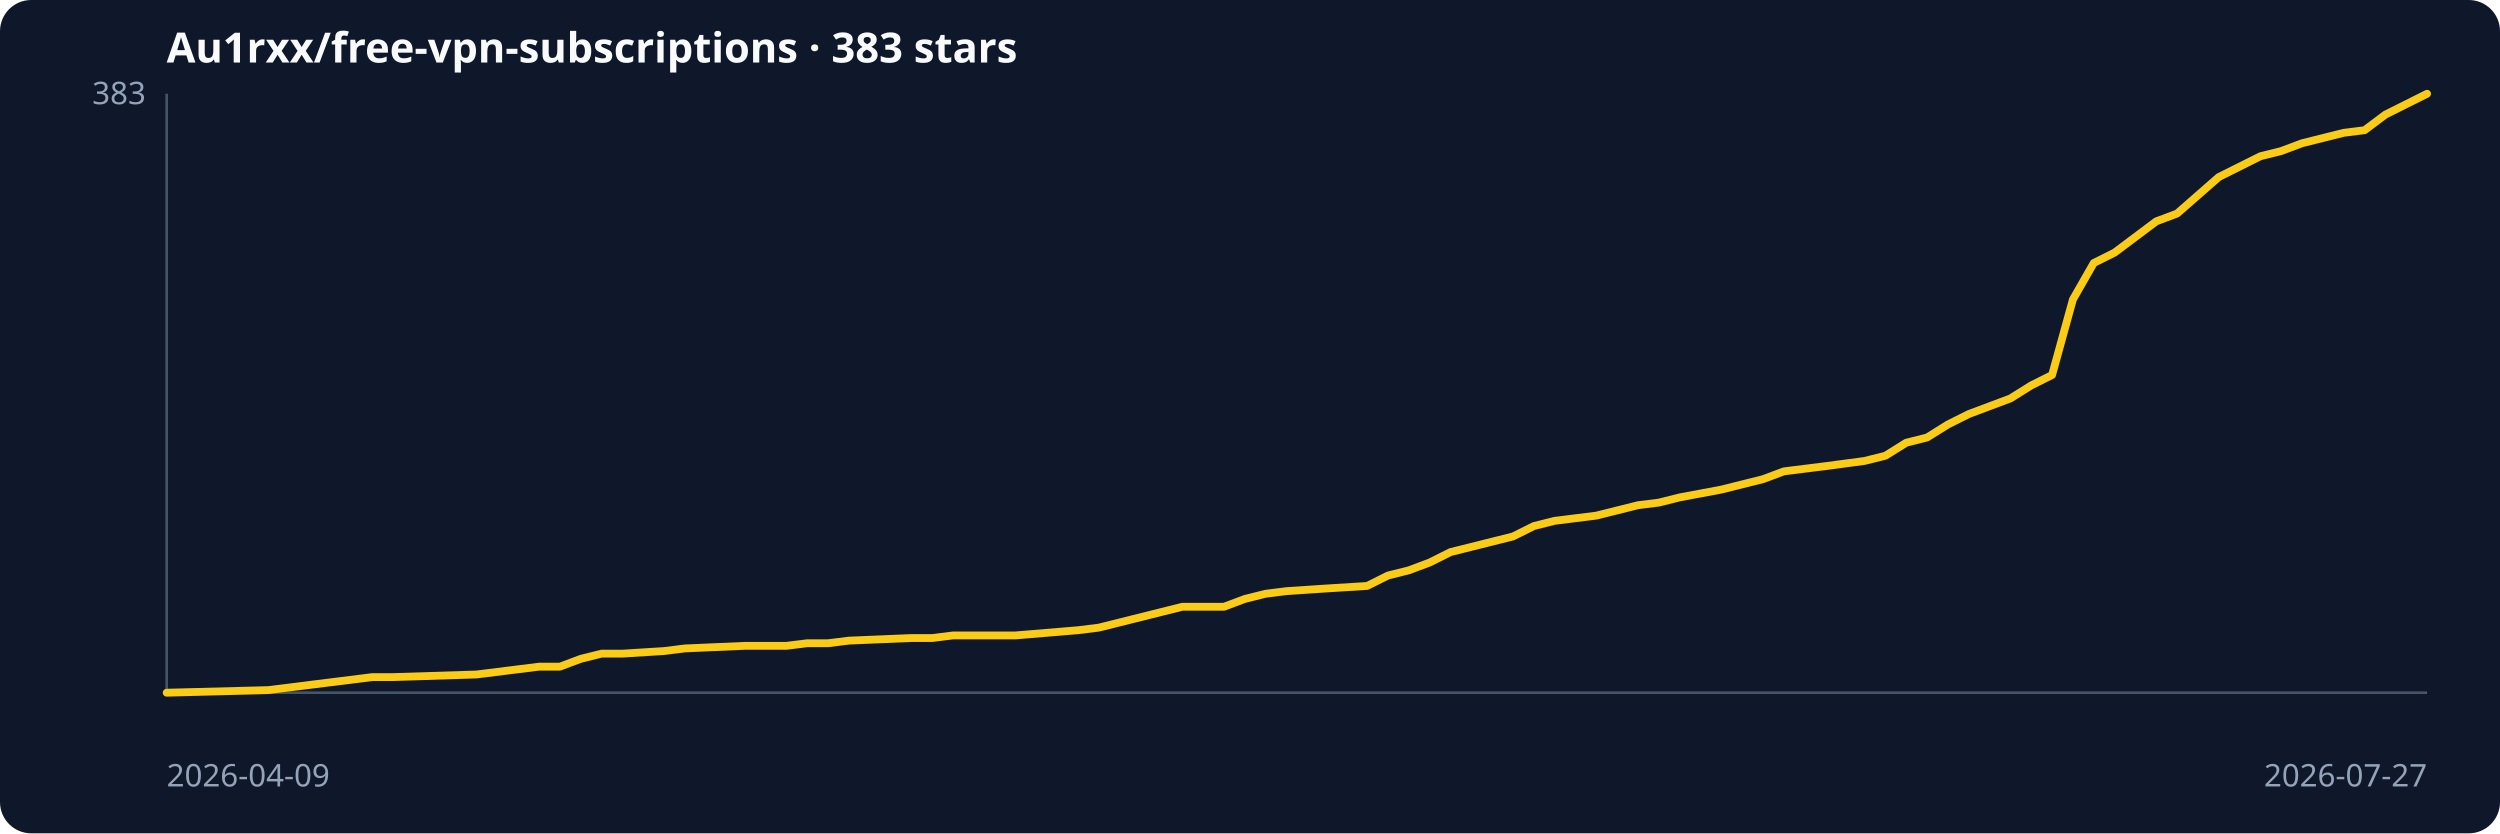
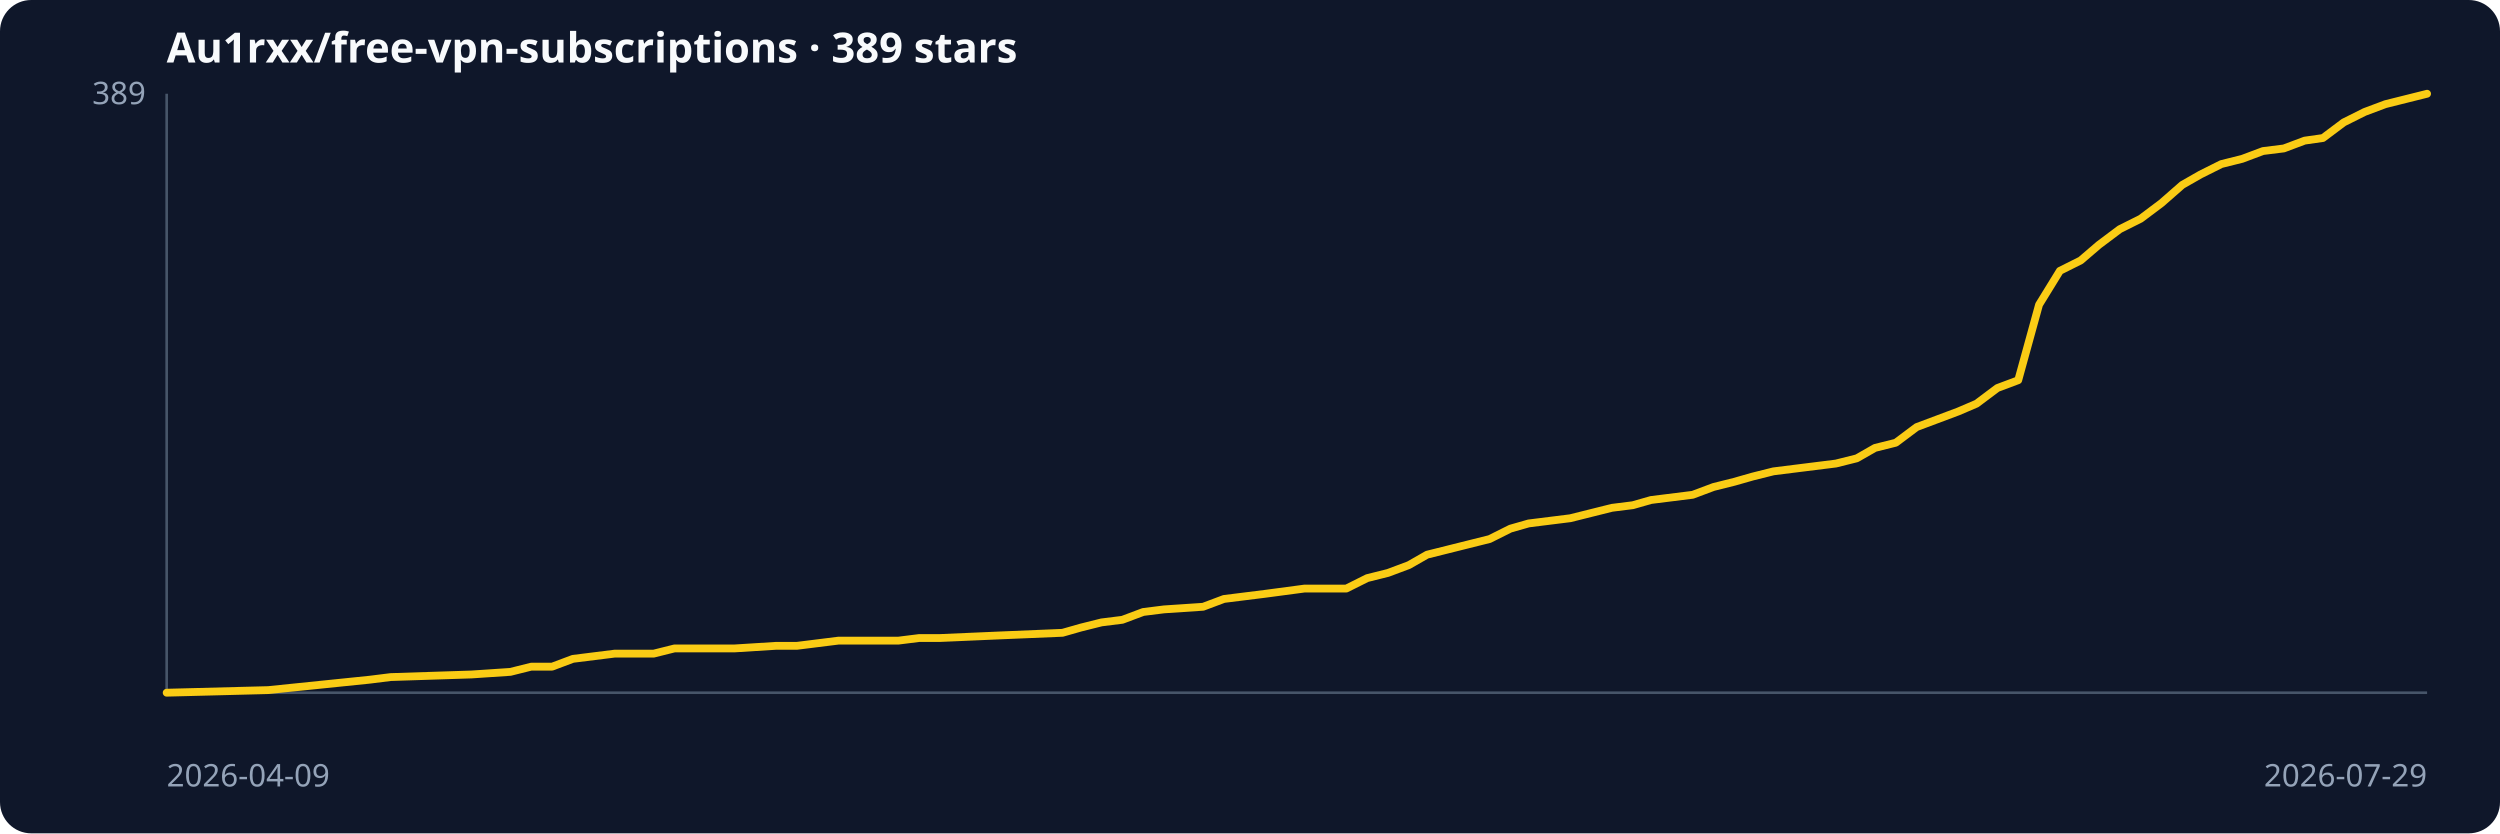
<svg xmlns="http://www.w3.org/2000/svg" role="img" viewBox="0 0 960 320">
  <rect width="100%" height="100%" rx="12" fill="#0f172a" />
-   <text x="64" y="24" fill="#f8fafc" font-family="system-ui,sans-serif" font-size="16" font-weight="600">Au1rxx/free-vpn-subscriptions · 383 stars</text>
+   <text x="64" y="24" fill="#f8fafc" font-family="system-ui,sans-serif" font-size="16" font-weight="600">Au1rxx/free-vpn-subscriptions · 389 stars</text>
  <line x1="64" y1="266" x2="932" y2="266" stroke="#475569" />
  <line x1="64" y1="36" x2="64" y2="266" stroke="#475569" />
-   <polyline points="64,266 103,265 143,260 151,260 183,259 199,257 207,256 215,256 223,253 231,251 239,251 255,250 263,249 286,248 302,248 310,247 318,247 326,246 350,245 358,245 366,244 390,244 414,242 422,241 430,239 438,237 446,235 454,233 470,233 478,230 486,228 494,227 509,226 525,225 533,221 541,219 549,216 557,212 565,210 573,208 581,206 589,202 597,200 605,199 613,198 621,196 629,194 637,193 645,191 661,188 669,186 677,184 685,181 693,180 701,179 716,177 724,175 732,170 740,168 748,163 756,159 764,156 772,153 780,148 788,144 796,115 804,101 812,97 820,91 828,85 836,82 844,75 852,68 860,64 868,60 876,58 884,55 892,53 900,51 908,50 916,44 924,40 932,36" fill="none" stroke="#facc15" stroke-width="3" stroke-linejoin="round" stroke-linecap="round" />
+   <polyline points="64,266 103,265 142,261 150,260 181,259 196,258 204,256 212,256 220,253 228,252 236,251 251,251 259,249 282,249 298,248 306,248 314,247 322,246 345,246 353,245 361,245 384,244 408,243 415,241 423,239 431,238 439,235 447,234 462,233 470,230 478,229 486,228 501,226 517,226 525,222 533,220 541,217 548,213 556,211 564,209 572,207 580,203 587,201 595,200 603,199 611,197 619,195 627,194 634,192 650,190 658,187 666,185 673,183 681,181 689,180 705,178 713,176 720,172 728,170 736,164 744,161 752,158 759,155 767,149 775,146 783,117 791,104 799,100 806,94 814,88 822,84 830,78 838,71 845,67 853,63 861,61 869,58 877,57 885,54 892,53 900,47 908,43 916,40 924,38 932,36" fill="none" stroke="#facc15" stroke-width="3" stroke-linejoin="round" stroke-linecap="round" />
  <text x="64" y="302" fill="#94a3b8" font-family="system-ui,sans-serif" font-size="12">2026-04-09</text>
-   <text x="932" y="302" text-anchor="end" fill="#94a3b8" font-family="system-ui,sans-serif" font-size="12">2026-07-27</text>
-   <text x="56" y="40" text-anchor="end" fill="#94a3b8" font-family="system-ui,sans-serif" font-size="12">383</text>
+   <text x="932" y="302" text-anchor="end" fill="#94a3b8" font-family="system-ui,sans-serif" font-size="12">2026-07-29</text>
+   <text x="56" y="40" text-anchor="end" fill="#94a3b8" font-family="system-ui,sans-serif" font-size="12">389</text>
</svg>
